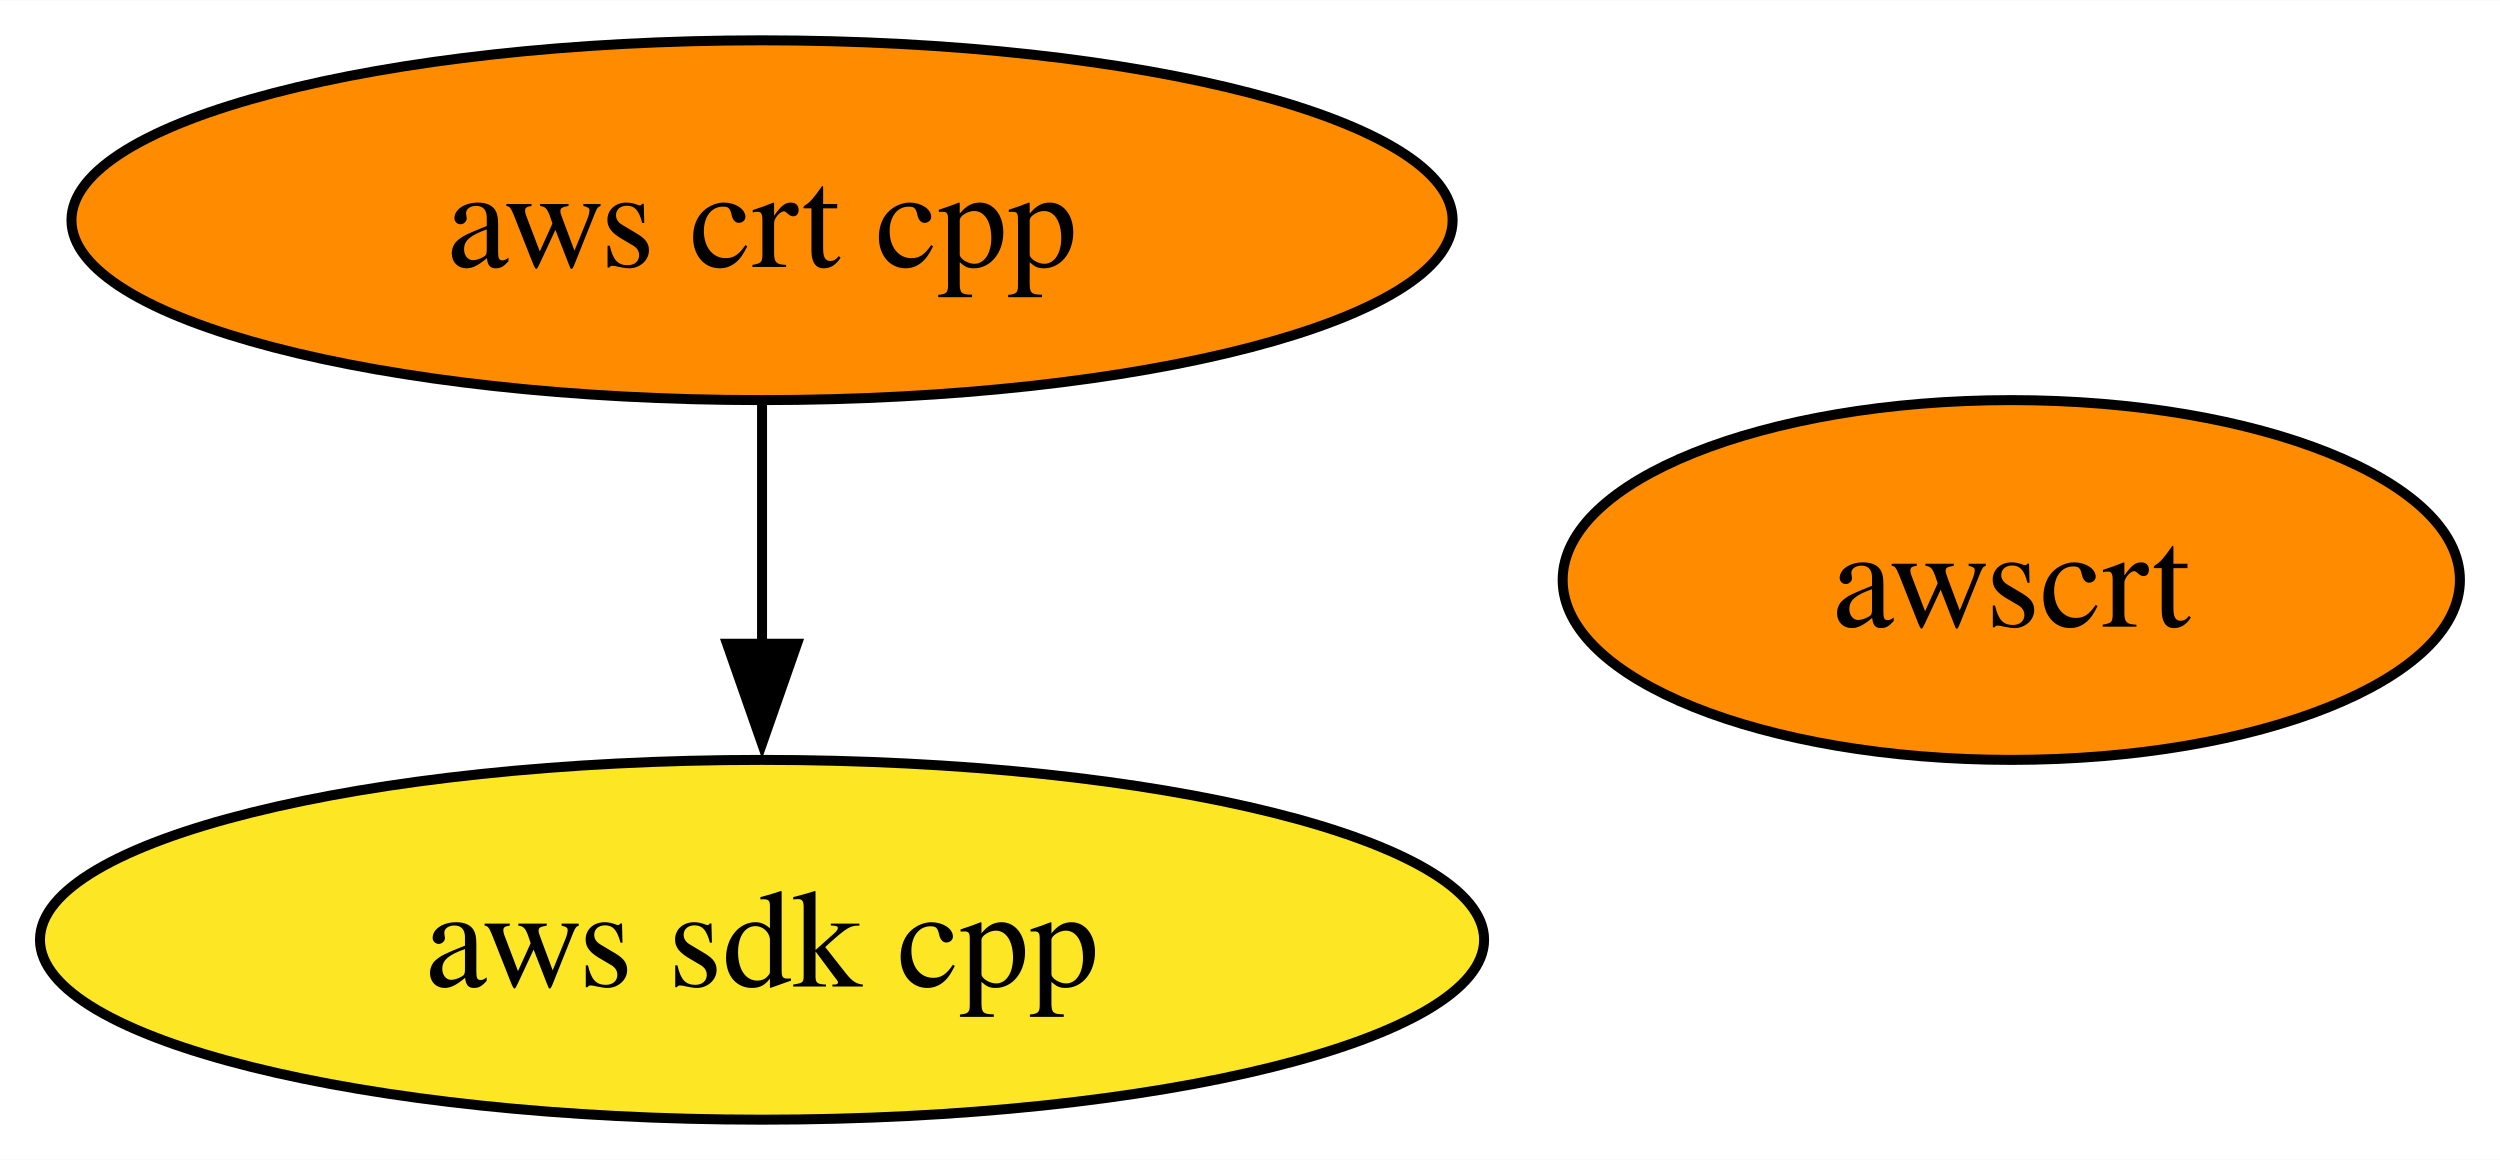
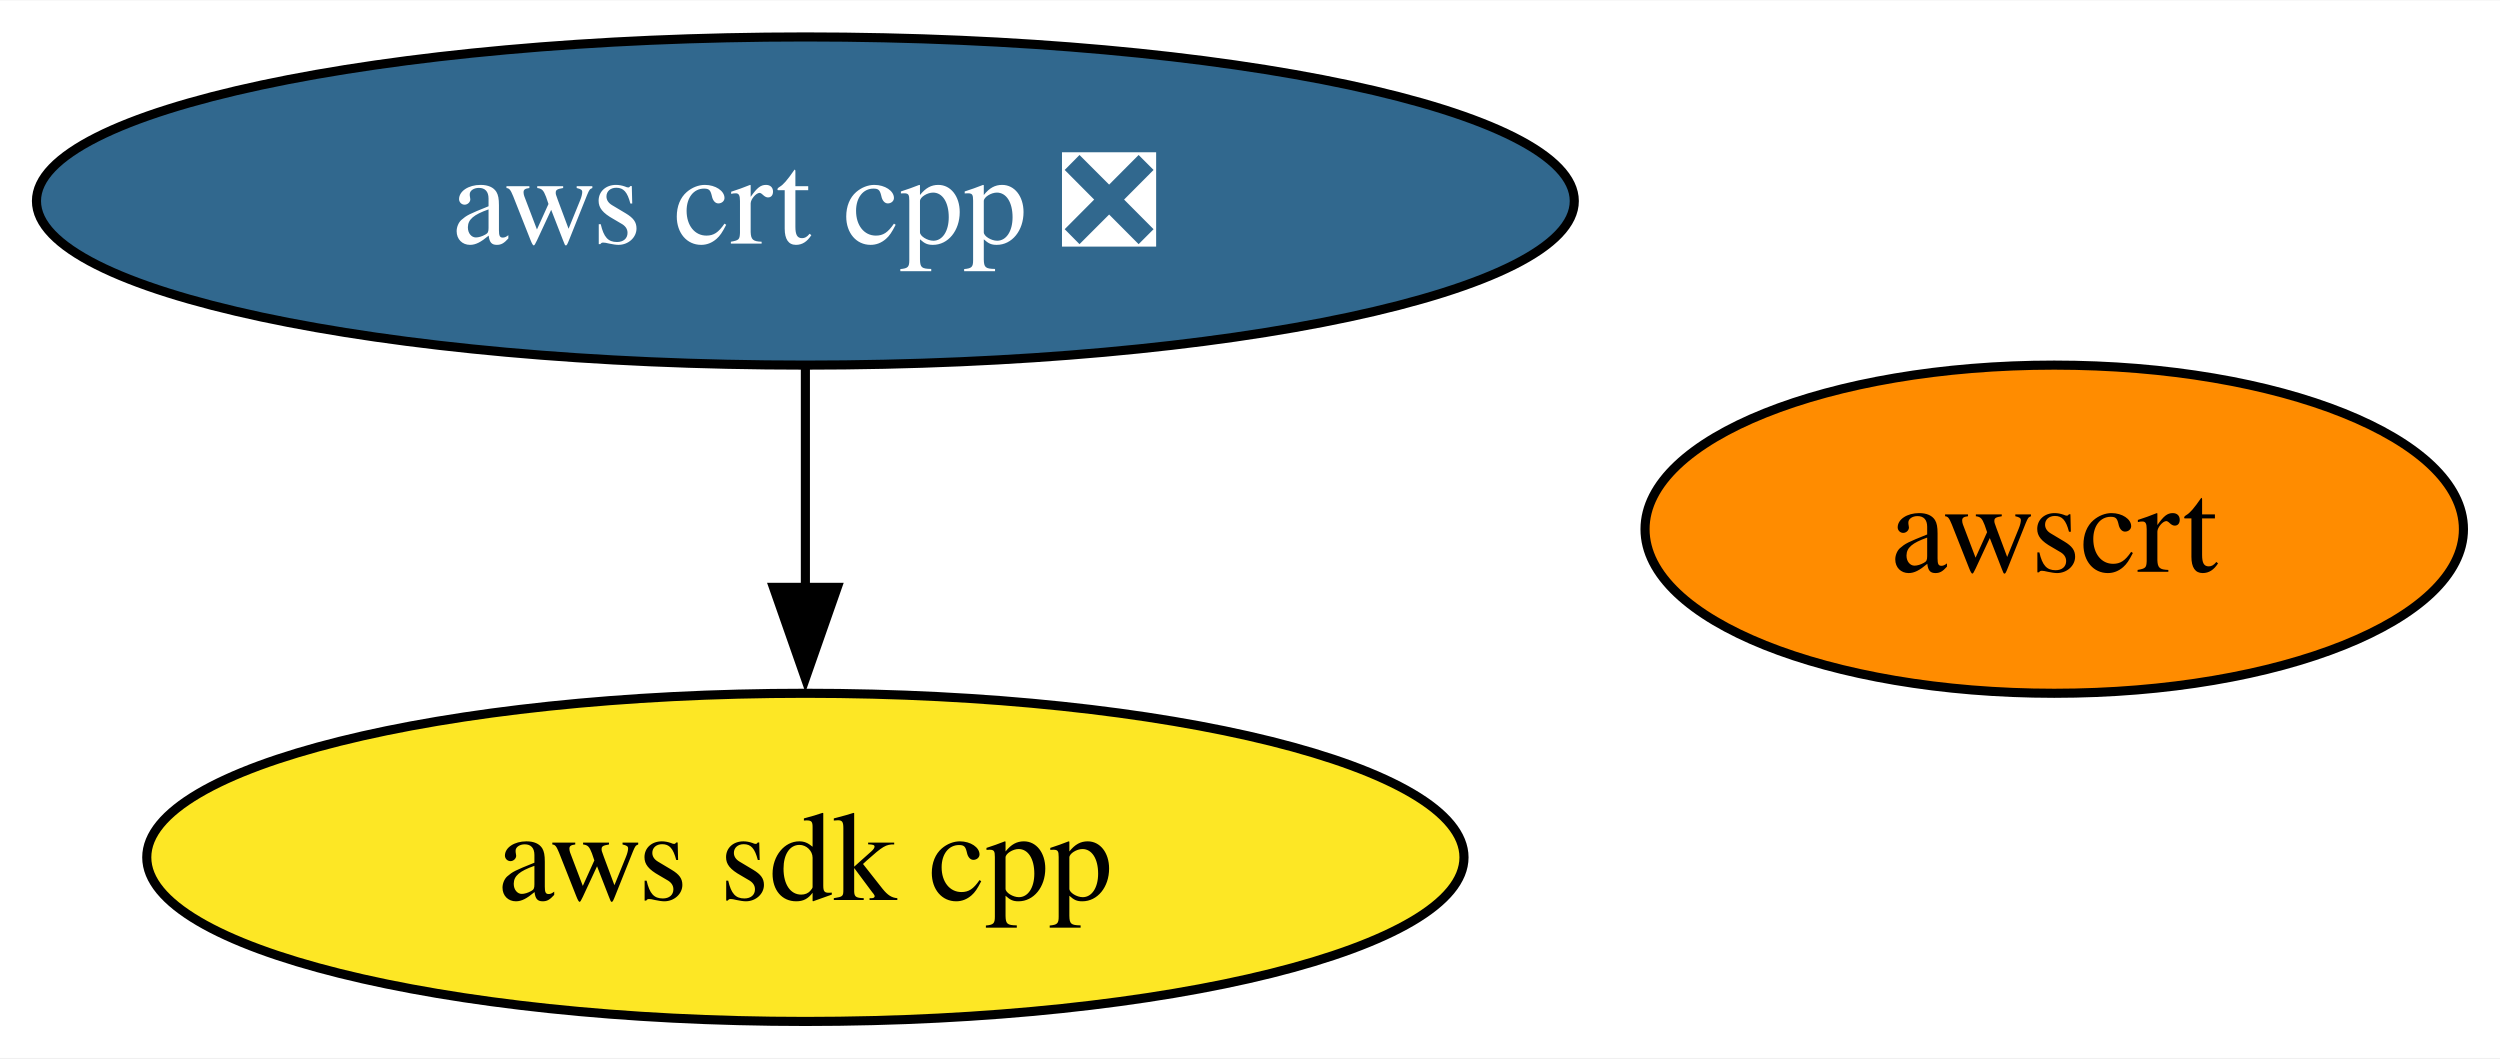
- <svg xmlns="http://www.w3.org/2000/svg" xmlns:xlink="http://www.w3.org/1999/xlink" width="250pt" height="116pt" viewBox="0.00 0.00 250.15 116.00">
+ <svg xmlns="http://www.w3.org/2000/svg" xmlns:xlink="http://www.w3.org/1999/xlink" width="274pt" height="116pt" viewBox="0.00 0.00 274.25 116.00">
  <g id="graph0" class="graph" transform="scale(1 1) rotate(0) translate(4 112)">
-     <polygon fill="white" stroke="none" points="-4,4 -4,-112 246.15,-112 246.15,4 -4,4" />
+     <polygon fill="white" stroke="none" points="-4,4 -4,-112 270.25,-112 270.25,4 -4,4" />
    <g id="node1" class="node">
      <g id="a_node1">
        <a xlink:href="https://github.com/conda-forge/aws-sdk-cpp-feedstock" xlink:title="aws sdk cpp">
-           <ellipse fill="#fde725" stroke="black" cx="72.25" cy="-18" rx="72.25" ry="18" />
-           <text text-anchor="middle" x="72.25" y="-13.32" font-family="Times,serif" font-size="14.00">aws sdk cpp</text>
+           <ellipse fill="#fde725" stroke="black" cx="84.35" cy="-18" rx="72.25" ry="18" />
+           <text text-anchor="middle" x="84.35" y="-13.32" font-family="Times,serif" font-size="14.00">aws sdk cpp</text>
        </a>
      </g>
    </g>
    <g id="node2" class="node">
      <g id="a_node2">
-         <a xlink:href="https://github.com/conda-forge/aws-crt-cpp-feedstock" xlink:title="aws crt cpp">
-           <ellipse fill="#ff8c00" stroke="black" cx="72.25" cy="-90" rx="69.1" ry="18" />
-           <text text-anchor="middle" x="72.25" y="-85.33" font-family="Times,serif" font-size="14.00">aws crt cpp</text>
+         <a xlink:href="https://github.com/conda-forge/aws-crt-cpp-feedstock/pull/454" xlink:title="aws crt cpp ❎">
+           <ellipse fill="#31688e" stroke="black" cx="84.35" cy="-90" rx="84.35" ry="18" />
+           <text text-anchor="middle" x="84.35" y="-85.33" font-family="Times,serif" font-size="14.00" fill="white">aws crt cpp ❎</text>
        </a>
      </g>
    </g>
    <g id="edge1" class="edge">
-       <path fill="none" stroke="black" d="M72.25,-71.7C72.25,-64.41 72.25,-55.73 72.25,-47.54" />
-       <polygon fill="black" stroke="black" points="75.75,-47.62 72.25,-37.62 68.75,-47.62 75.75,-47.62" />
+       <path fill="none" stroke="black" d="M84.35,-71.7C84.35,-64.41 84.35,-55.73 84.35,-47.54" />
+       <polygon fill="black" stroke="black" points="87.85,-47.62 84.35,-37.62 80.85,-47.62 87.85,-47.62" />
    </g>
    <g id="node3" class="node">
      <g id="a_node3">
        <a xlink:href="https://github.com/conda-forge/awscrt-feedstock" xlink:title="awscrt">
-           <ellipse fill="#ff8c00" stroke="black" cx="197.25" cy="-54" rx="44.89" ry="18" />
-           <text text-anchor="middle" x="197.25" y="-49.33" font-family="Times,serif" font-size="14.00">awscrt</text>
+           <ellipse fill="#ff8c00" stroke="black" cx="221.35" cy="-54" rx="44.89" ry="18" />
+           <text text-anchor="middle" x="221.35" y="-49.33" font-family="Times,serif" font-size="14.00">awscrt</text>
        </a>
      </g>
    </g>
  </g>
</svg>
